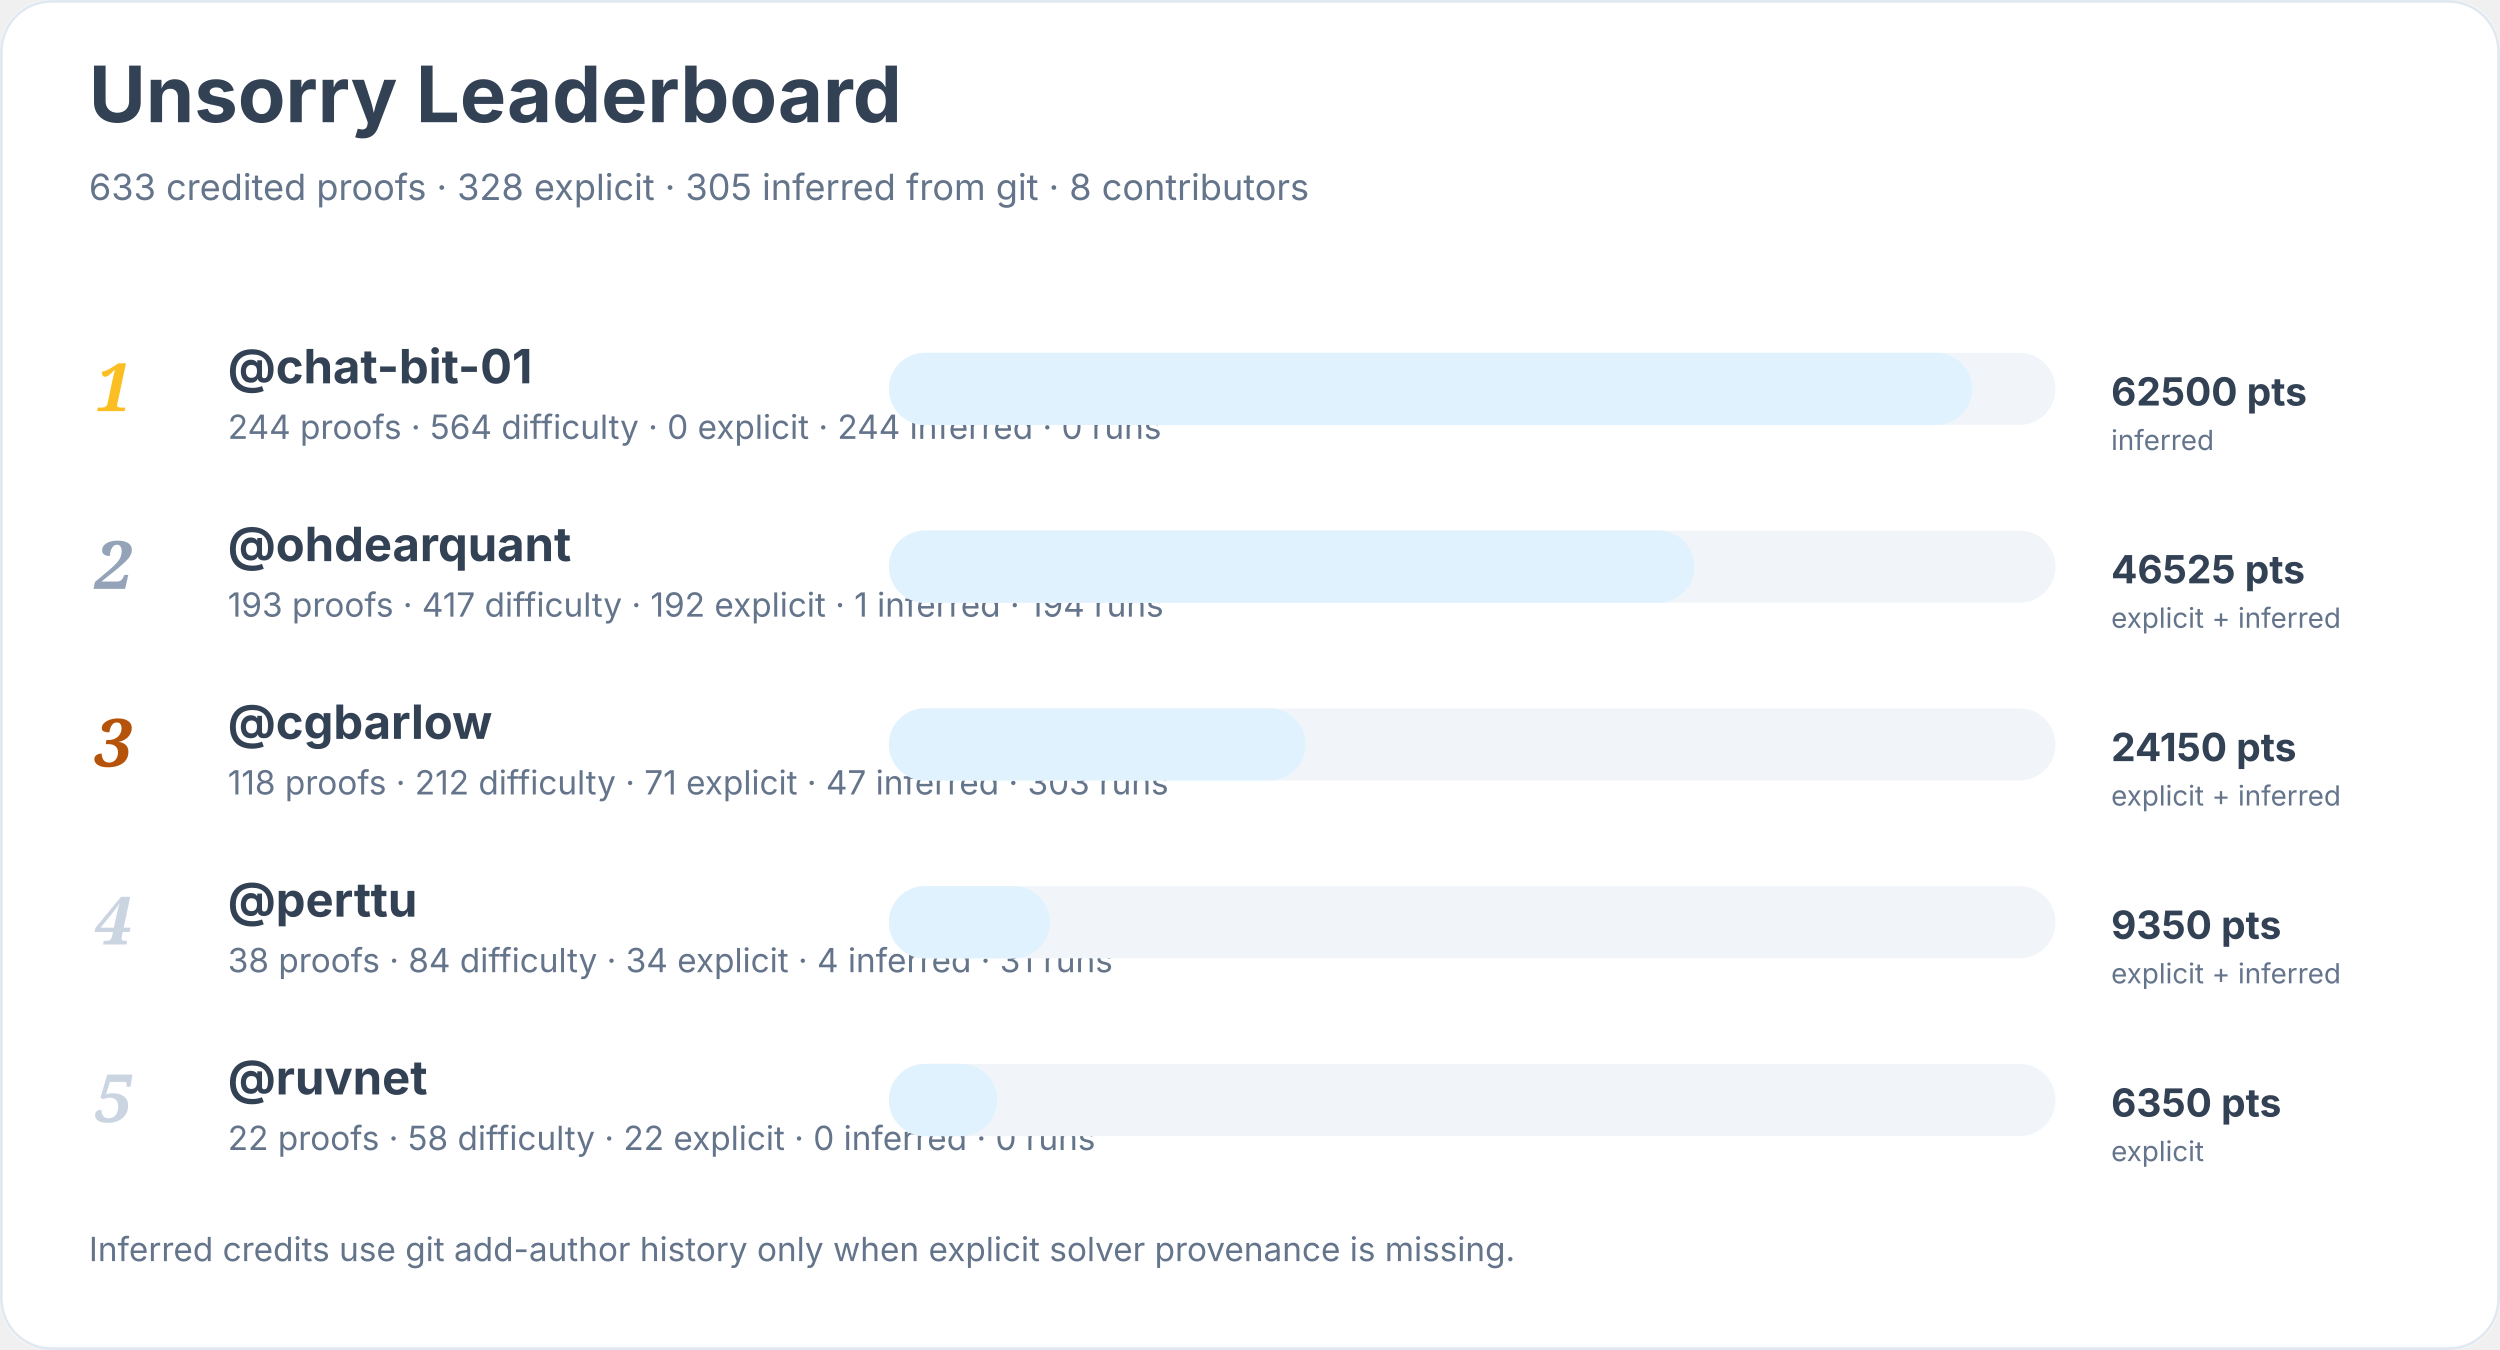
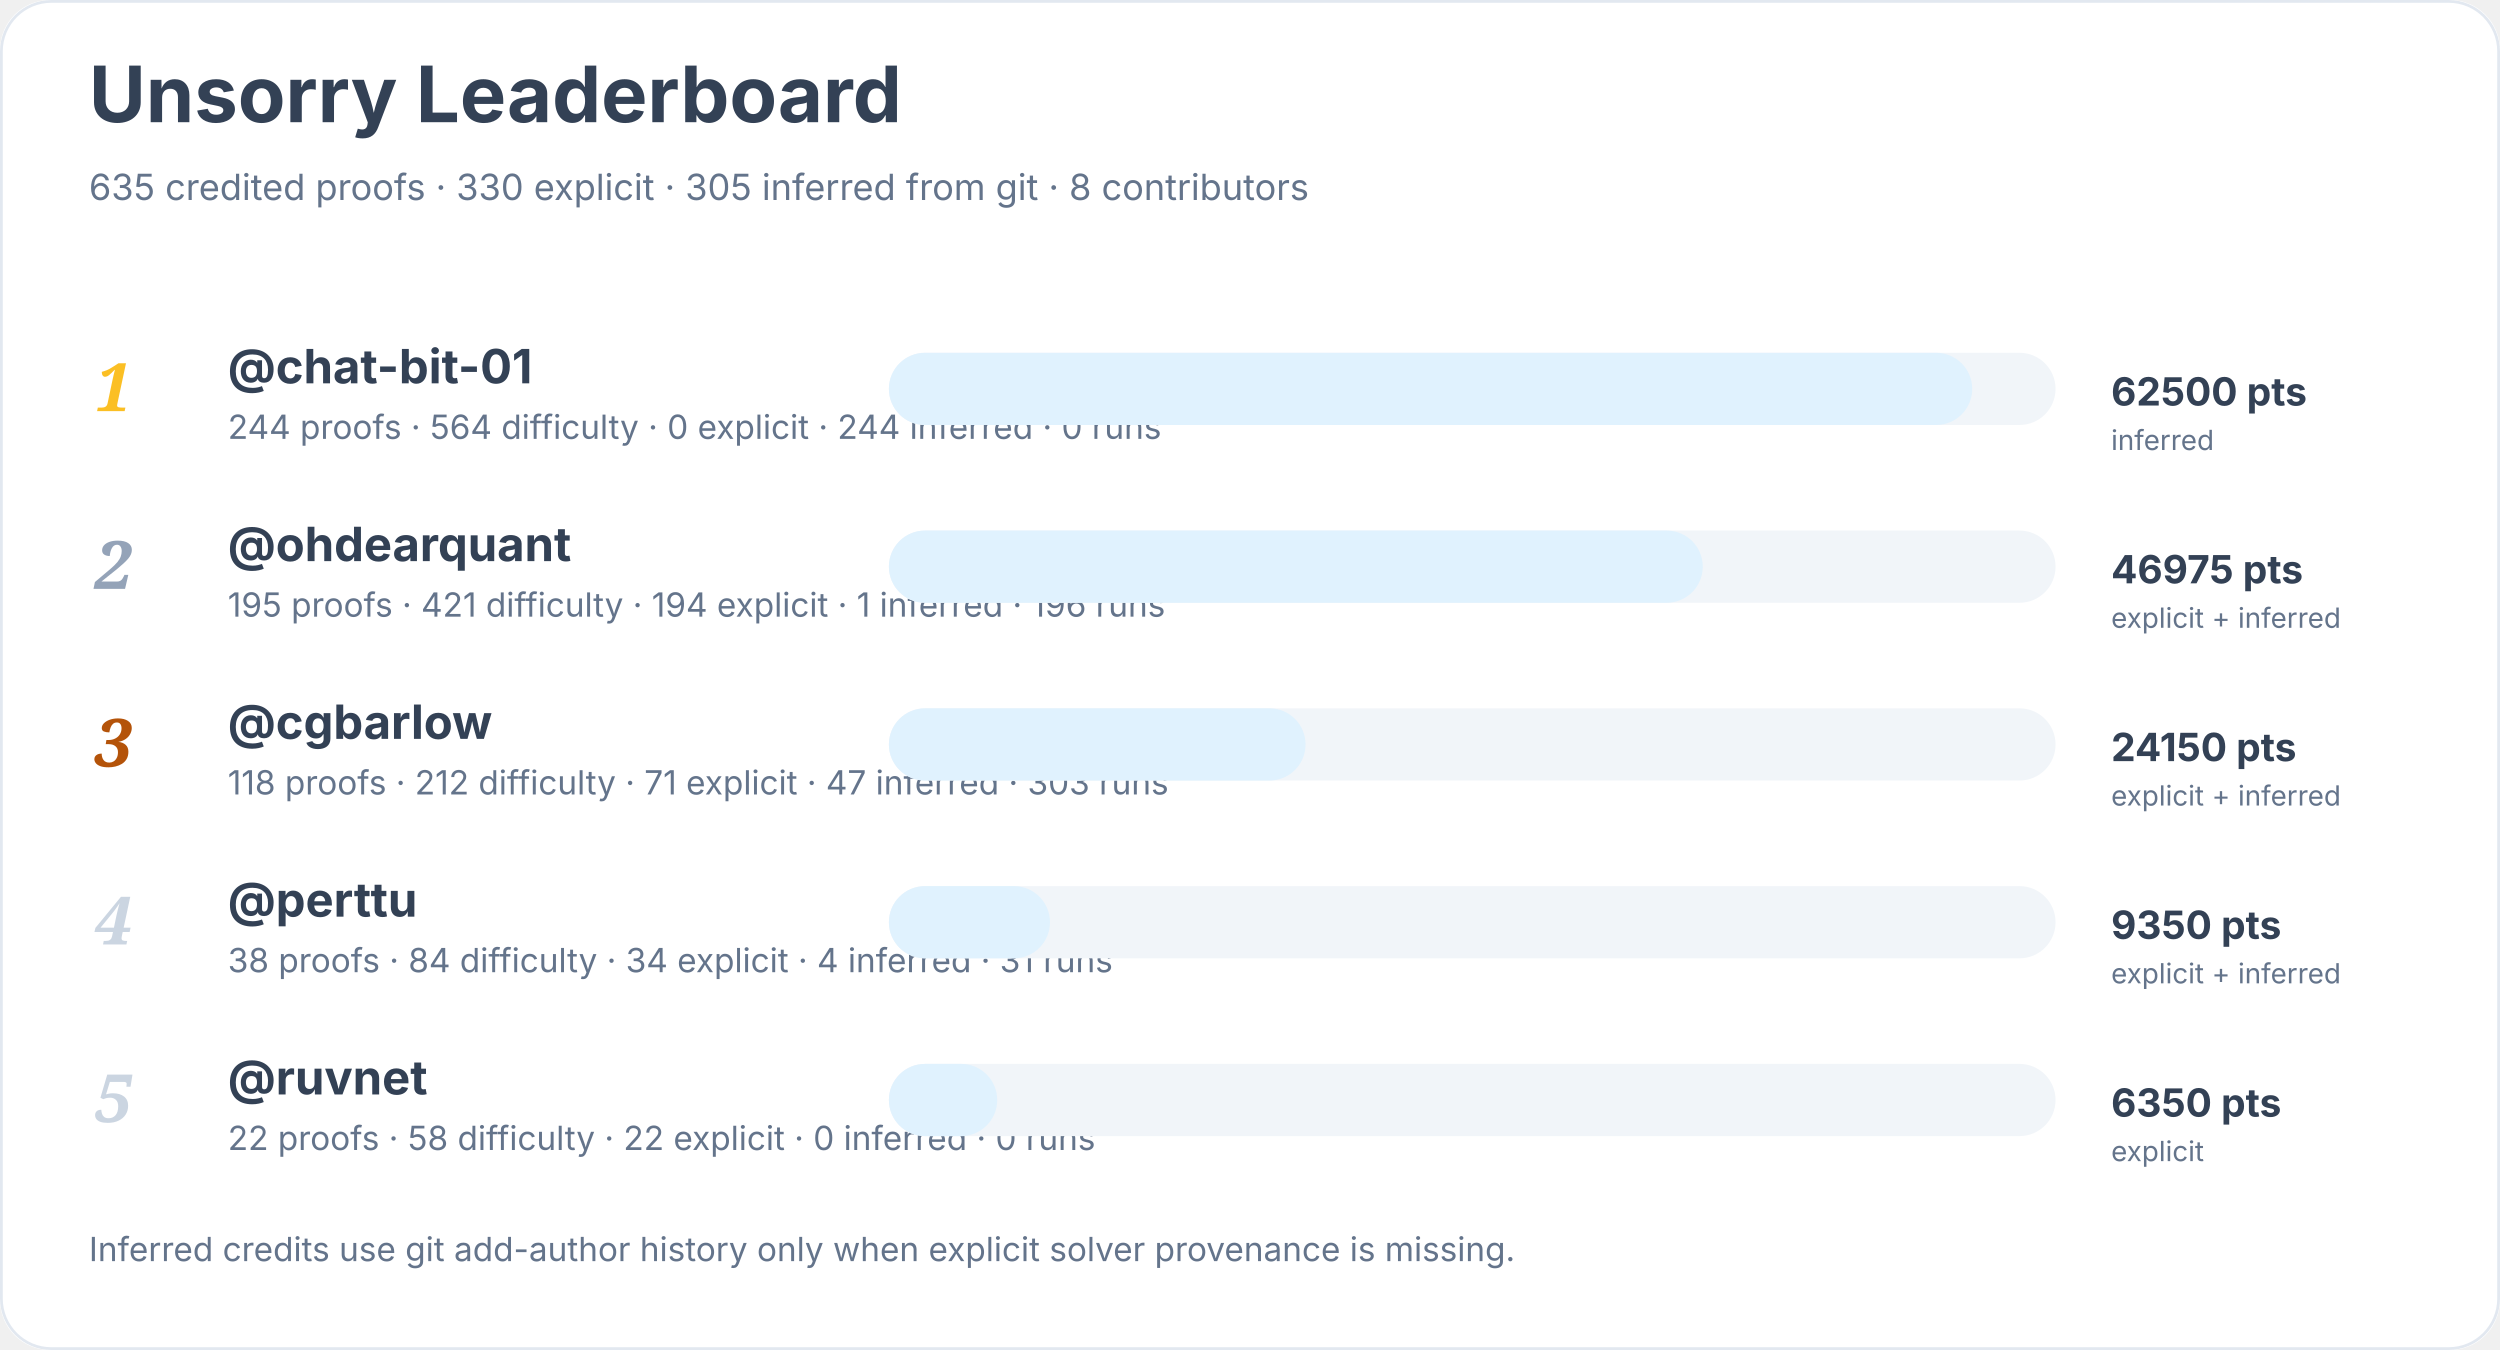
<svg xmlns="http://www.w3.org/2000/svg" width="900" height="486" viewBox="0 0 900 486" role="img" aria-labelledby="title desc">
  <rect width="900" height="100%" rx="18" fill="#ffffff" />
  <rect x="0.5" y="0.5" width="899" height="485" rx="18" fill="none" stroke="#e2e8f0" />
  <text x="32" y="44" font-family="Inter, system-ui, sans-serif" font-size="28" font-weight="700" fill="#334155">Unsorry Leaderboard</text>
-   <text x="32" y="72" font-family="Inter, system-ui, sans-serif" font-size="13" fill="#64748b">633 credited proofs · 328 explicit · 305 inferred from git · 8 contributors</text>
+   <text x="32" y="72" font-family="Inter, system-ui, sans-serif" font-size="13" fill="#64748b">635 credited proofs · 330 explicit · 305 inferred from git · 8 contributors</text>
  <text x="34" y="148" font-family="Georgia, serif" font-size="24" font-style="italic" font-weight="700" fill="#fbbf24">1</text>
  <a href="https://github.com/chat-bit-01">
    <text x="82" y="138" font-family="Inter, system-ui, sans-serif" font-size="17" font-weight="650" fill="#334155">@chat-bit-01</text>
  </a>
  <text x="82" y="158" font-family="Inter, system-ui, sans-serif" font-size="12" fill="#64748b">244 proofs · 564 difficulty · 0 explicit · 244 inferred · 0 runs</text>
  <rect x="320" y="127" width="420" height="26" rx="13" fill="#f1f5f9" />
  <rect x="320" y="127" width="390" height="26" rx="13" fill="#e0f2fe" />
  <text x="760" y="146" font-family="Inter, system-ui, sans-serif" font-size="14" font-weight="700" fill="#334155">62500 pts</text>
  <text x="760" y="162" font-family="Inter, system-ui, sans-serif" font-size="10" fill="#64748b">inferred</text>
  <text x="34" y="212" font-family="Georgia, serif" font-size="24" font-style="italic" font-weight="700" fill="#94a3b8">2</text>
  <a href="https://github.com/ohdearquant">
    <text x="82" y="202" font-family="Inter, system-ui, sans-serif" font-size="17" font-weight="650" fill="#334155">@ohdearquant</text>
  </a>
-   <text x="82" y="222" font-family="Inter, system-ui, sans-serif" font-size="12" fill="#64748b">193 proofs · 417 difficulty · 192 explicit · 1 inferred · 194 runs</text>
+   <text x="82" y="222" font-family="Inter, system-ui, sans-serif" font-size="12" fill="#64748b">195 proofs · 421 difficulty · 194 explicit · 1 inferred · 196 runs</text>
  <rect x="320" y="191" width="420" height="26" rx="13" fill="#f1f5f9" />
-   <rect x="320" y="191" width="290" height="26" rx="13" fill="#e0f2fe" />
-   <text x="760" y="210" font-family="Inter, system-ui, sans-serif" font-size="14" font-weight="700" fill="#334155">46525 pts</text>
+   <rect x="320" y="191" width="293" height="26" rx="13" fill="#e0f2fe" />
+   <text x="760" y="210" font-family="Inter, system-ui, sans-serif" font-size="14" font-weight="700" fill="#334155">46975 pts</text>
  <text x="760" y="226" font-family="Inter, system-ui, sans-serif" font-size="10" fill="#64748b">explicit + inferred</text>
  <text x="34" y="276" font-family="Georgia, serif" font-size="24" font-style="italic" font-weight="700" fill="#b45309">3</text>
  <a href="https://github.com/cgbarlow">
    <text x="82" y="266" font-family="Inter, system-ui, sans-serif" font-size="17" font-weight="650" fill="#334155">@cgbarlow</text>
  </a>
  <text x="82" y="286" font-family="Inter, system-ui, sans-serif" font-size="12" fill="#64748b">118 proofs · 212 difficulty · 71 explicit · 47 inferred · 303 runs</text>
  <rect x="320" y="255" width="420" height="26" rx="13" fill="#f1f5f9" />
  <rect x="320" y="255" width="150" height="26" rx="13" fill="#e0f2fe" />
  <text x="760" y="274" font-family="Inter, system-ui, sans-serif" font-size="14" font-weight="700" fill="#334155">24150 pts</text>
  <text x="760" y="290" font-family="Inter, system-ui, sans-serif" font-size="10" fill="#64748b">explicit + inferred</text>
  <text x="34" y="340" font-family="Georgia, serif" font-size="24" font-style="italic" font-weight="700" fill="#cbd5e1">4</text>
  <a href="https://github.com/perttu">
    <text x="82" y="330" font-family="Inter, system-ui, sans-serif" font-size="17" font-weight="650" fill="#334155">@perttu</text>
  </a>
  <text x="82" y="350" font-family="Inter, system-ui, sans-serif" font-size="12" fill="#64748b">38 proofs · 84 difficulty · 34 explicit · 4 inferred · 31 runs</text>
  <rect x="320" y="319" width="420" height="26" rx="13" fill="#f1f5f9" />
  <rect x="320" y="319" width="58" height="26" rx="13" fill="#e0f2fe" />
  <text x="760" y="338" font-family="Inter, system-ui, sans-serif" font-size="14" font-weight="700" fill="#334155">9350 pts</text>
  <text x="760" y="354" font-family="Inter, system-ui, sans-serif" font-size="10" fill="#64748b">explicit + inferred</text>
  <text x="34" y="404" font-family="Georgia, serif" font-size="24" font-style="italic" font-weight="700" fill="#cbd5e1">5</text>
  <a href="https://github.com/ruvnet">
    <text x="82" y="394" font-family="Inter, system-ui, sans-serif" font-size="17" font-weight="650" fill="#334155">@ruvnet</text>
  </a>
  <text x="82" y="414" font-family="Inter, system-ui, sans-serif" font-size="12" fill="#64748b">22 proofs · 58 difficulty · 22 explicit · 0 inferred · 0 runs</text>
  <rect x="320" y="383" width="420" height="26" rx="13" fill="#f1f5f9" />
  <rect x="320" y="383" width="39" height="26" rx="13" fill="#e0f2fe" />
  <text x="760" y="402" font-family="Inter, system-ui, sans-serif" font-size="14" font-weight="700" fill="#334155">6350 pts</text>
  <text x="760" y="418" font-family="Inter, system-ui, sans-serif" font-size="10" fill="#64748b">explicit</text>
  <text x="32" y="454" font-family="Inter, system-ui, sans-serif" font-size="12" fill="#64748b">Inferred credits use git add-author history only when explicit solver provenance is missing.</text>
</svg>
